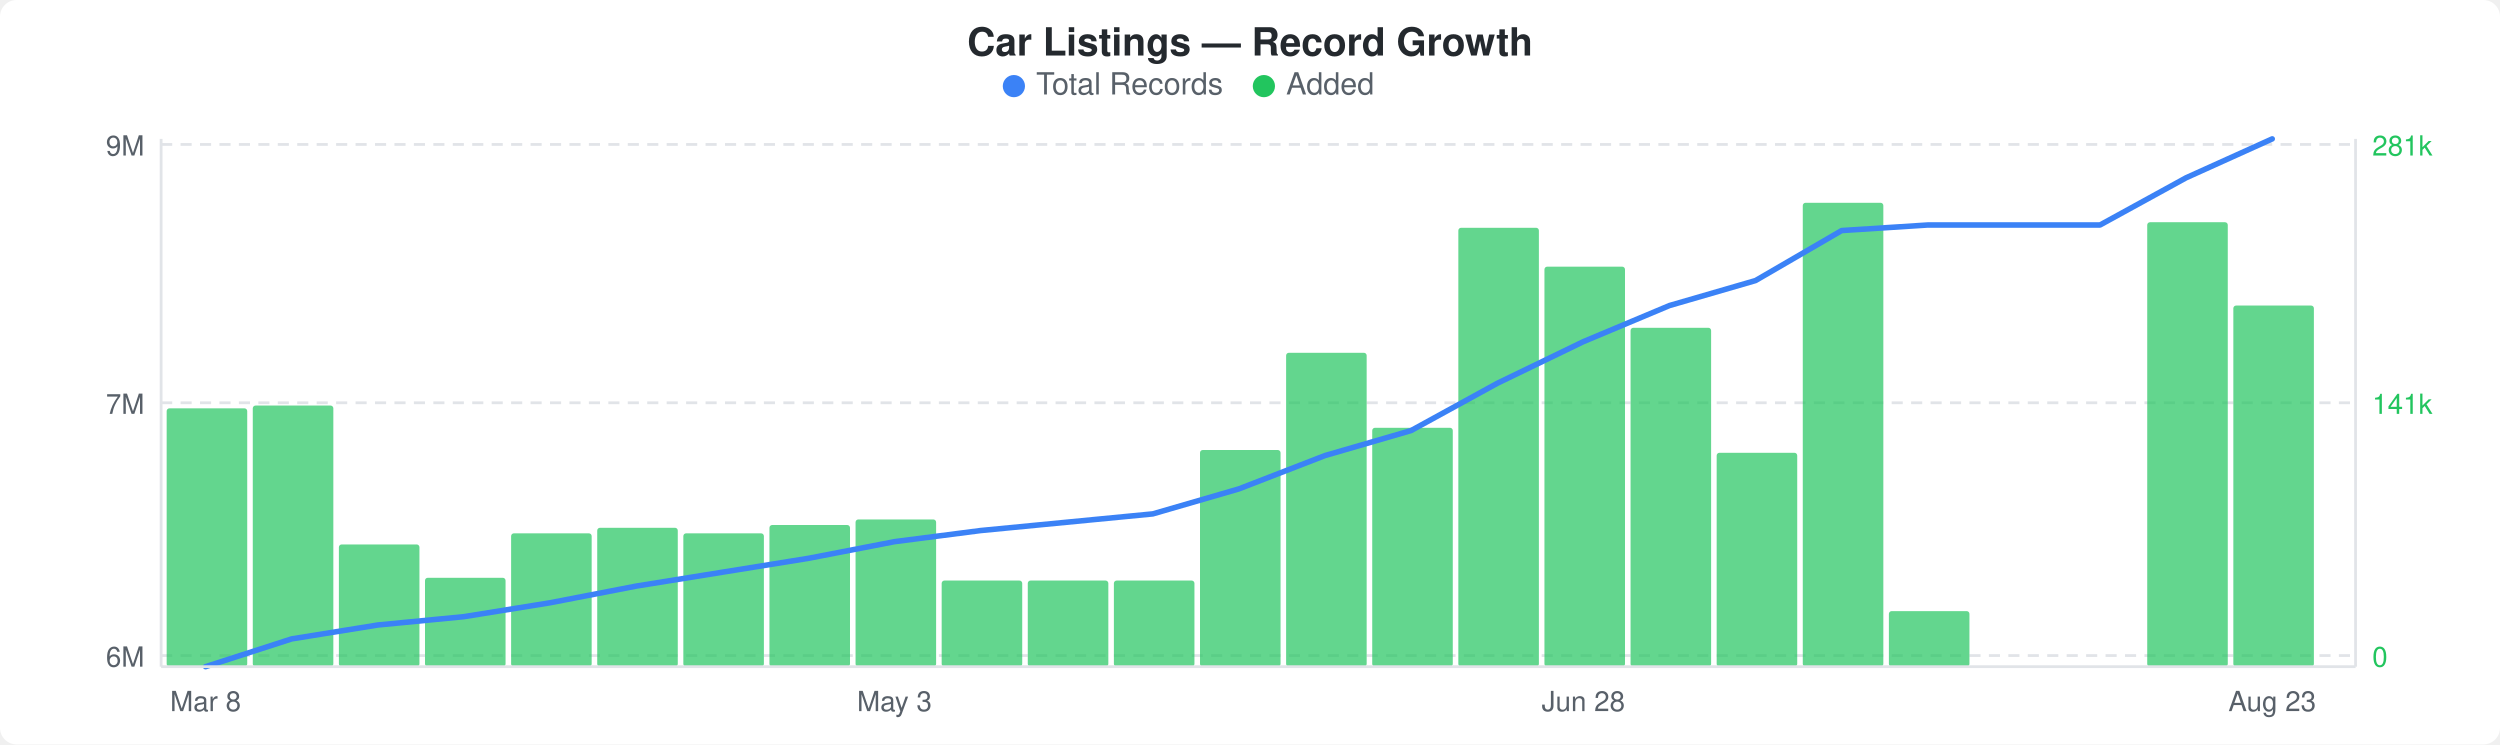
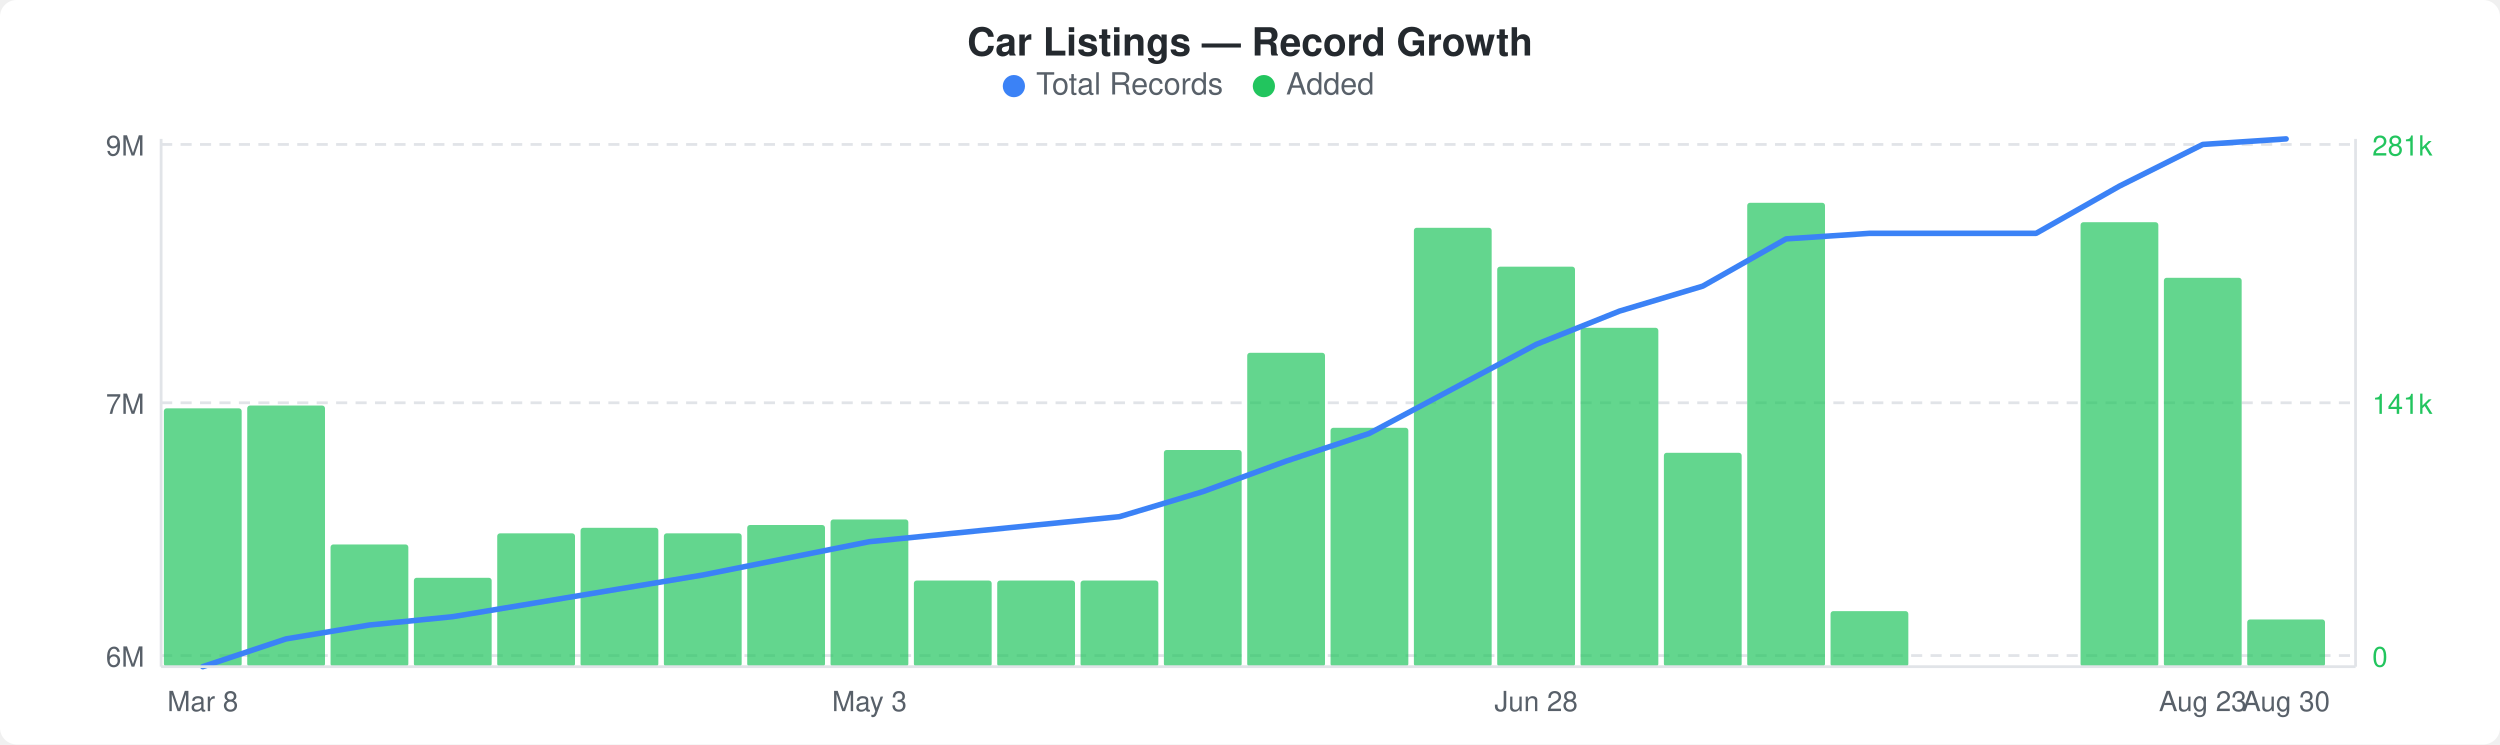
<svg xmlns="http://www.w3.org/2000/svg" width="900" height="268" viewBox="0 0 900 268">
  <rect width="900" height="268" fill="#ffffff" rx="6" ry="6" />
  <text x="450" y="20" text-anchor="middle" font-family="-apple-system, BlinkMacSystemFont, &quot;Segoe UI&quot;, Helvetica, Arial, sans-serif" font-size="14" font-weight="600" fill="#24292e">Car Listings — Record Growth</text>
  <circle cx="365" cy="31" r="4" fill="#3b82f6" />
  <text x="373" y="34" font-family="-apple-system, BlinkMacSystemFont, &quot;Segoe UI&quot;, Helvetica, Arial, sans-serif" font-size="11" fill="#586069">Total Records</text>
  <circle cx="455" cy="31" r="4" fill="#22c55e" />
  <text x="463" y="34" font-family="-apple-system, BlinkMacSystemFont, &quot;Segoe UI&quot;, Helvetica, Arial, sans-serif" font-size="11" fill="#586069">Added</text>
  <line x1="58" y1="52" x2="848" y2="52" stroke="#e1e4e8" stroke-width="1" stroke-dasharray="4,3" />
  <line x1="58" y1="145" x2="848" y2="145" stroke="#e1e4e8" stroke-width="1" stroke-dasharray="4,3" />
  <line x1="58" y1="236" x2="848" y2="236" stroke="#e1e4e8" stroke-width="1" stroke-dasharray="4,3" />
-   <rect x="60" y="147" width="29" height="93" rx="1" fill="#22c55eb3" />
-   <rect x="91" y="146" width="29" height="94" rx="1" fill="#22c55eb3" />
-   <rect x="122" y="196" width="29" height="44" rx="1" fill="#22c55eb3" />
-   <rect x="153" y="208" width="29" height="32" rx="1" fill="#22c55eb3" />
-   <rect x="184" y="192" width="29" height="48" rx="1" fill="#22c55eb3" />
-   <rect x="215" y="190" width="29" height="50" rx="1" fill="#22c55eb3" />
-   <rect x="246" y="192" width="29" height="48" rx="1" fill="#22c55eb3" />
-   <rect x="277" y="189" width="29" height="51" rx="1" fill="#22c55eb3" />
-   <rect x="308" y="187" width="29" height="53" rx="1" fill="#22c55eb3" />
-   <rect x="339" y="209" width="29" height="31" rx="1" fill="#22c55eb3" />
-   <rect x="370" y="209" width="29" height="31" rx="1" fill="#22c55eb3" />
-   <rect x="401" y="209" width="29" height="31" rx="1" fill="#22c55eb3" />
-   <rect x="432" y="162" width="29" height="78" rx="1" fill="#22c55eb3" />
-   <rect x="463" y="127" width="29" height="113" rx="1" fill="#22c55eb3" />
-   <rect x="494" y="154" width="29" height="86" rx="1" fill="#22c55eb3" />
-   <rect x="525" y="82" width="29" height="158" rx="1" fill="#22c55eb3" />
-   <rect x="556" y="96" width="29" height="144" rx="1" fill="#22c55eb3" />
-   <rect x="587" y="118" width="29" height="122" rx="1" fill="#22c55eb3" />
-   <rect x="618" y="163" width="29" height="77" rx="1" fill="#22c55eb3" />
-   <rect x="649" y="73" width="29" height="167" rx="1" fill="#22c55eb3" />
-   <rect x="680" y="220" width="29" height="20" rx="1" fill="#22c55eb3" />
-   <rect x="773" y="80" width="29" height="160" rx="1" fill="#22c55eb3" />
-   <rect x="804" y="110" width="29" height="130" rx="1" fill="#22c55eb3" />
-   <polyline points="74,240 105,230 136,225 167,222 198,217 229,211 260,206 291,201 322,195 353,191 384,188 415,185 446,176 477,164 508,155 539,138 570,123 601,110 632,101 663,83 694,81 725,81 756,81 787,64 818,50" fill="none" stroke="#3b82f6" stroke-width="2" stroke-linejoin="round" stroke-linecap="round" />
+   <rect x="59" y="147" width="28" height="93" rx="1" fill="#22c55eb3" />
+   <rect x="89" y="146" width="28" height="94" rx="1" fill="#22c55eb3" />
+   <rect x="119" y="196" width="28" height="44" rx="1" fill="#22c55eb3" />
+   <rect x="149" y="208" width="28" height="32" rx="1" fill="#22c55eb3" />
+   <rect x="179" y="192" width="28" height="48" rx="1" fill="#22c55eb3" />
+   <rect x="209" y="190" width="28" height="50" rx="1" fill="#22c55eb3" />
+   <rect x="239" y="192" width="28" height="48" rx="1" fill="#22c55eb3" />
+   <rect x="269" y="189" width="28" height="51" rx="1" fill="#22c55eb3" />
+   <rect x="299" y="187" width="28" height="53" rx="1" fill="#22c55eb3" />
+   <rect x="329" y="209" width="28" height="31" rx="1" fill="#22c55eb3" />
+   <rect x="359" y="209" width="28" height="31" rx="1" fill="#22c55eb3" />
+   <rect x="389" y="209" width="28" height="31" rx="1" fill="#22c55eb3" />
+   <rect x="419" y="162" width="28" height="78" rx="1" fill="#22c55eb3" />
+   <rect x="449" y="127" width="28" height="113" rx="1" fill="#22c55eb3" />
+   <rect x="479" y="154" width="28" height="86" rx="1" fill="#22c55eb3" />
+   <rect x="509" y="82" width="28" height="158" rx="1" fill="#22c55eb3" />
+   <rect x="539" y="96" width="28" height="144" rx="1" fill="#22c55eb3" />
+   <rect x="569" y="118" width="28" height="122" rx="1" fill="#22c55eb3" />
+   <rect x="599" y="163" width="28" height="77" rx="1" fill="#22c55eb3" />
+   <rect x="629" y="73" width="28" height="167" rx="1" fill="#22c55eb3" />
+   <rect x="659" y="220" width="28" height="20" rx="1" fill="#22c55eb3" />
+   <rect x="749" y="80" width="28" height="160" rx="1" fill="#22c55eb3" />
+   <rect x="779" y="100" width="28" height="140" rx="1" fill="#22c55eb3" />
+   <rect x="809" y="223" width="28" height="17" rx="1" fill="#22c55eb3" />
+   <polyline points="73,240 103,230 133,225 163,222 193,217 223,212 253,207 283,201 313,195 343,192 373,189 403,186 433,177 463,166 493,156 523,140 553,124 583,112 613,103 643,86 673,84 703,84 733,84 763,67 793,52 823,50" fill="none" stroke="#3b82f6" stroke-width="2" stroke-linejoin="round" stroke-linecap="round" />
  <text x="52" y="56" text-anchor="end" font-family="-apple-system, BlinkMacSystemFont, &quot;Segoe UI&quot;, Helvetica, Arial, sans-serif" font-size="10" fill="#586069">9M</text>
  <text x="52" y="149" text-anchor="end" font-family="-apple-system, BlinkMacSystemFont, &quot;Segoe UI&quot;, Helvetica, Arial, sans-serif" font-size="10" fill="#586069">7M</text>
  <text x="52" y="240" text-anchor="end" font-family="-apple-system, BlinkMacSystemFont, &quot;Segoe UI&quot;, Helvetica, Arial, sans-serif" font-size="10" fill="#586069">6M</text>
  <text x="854" y="56" text-anchor="start" font-family="-apple-system, BlinkMacSystemFont, &quot;Segoe UI&quot;, Helvetica, Arial, sans-serif" font-size="10" fill="#22c55e">281k</text>
  <text x="854" y="149" text-anchor="start" font-family="-apple-system, BlinkMacSystemFont, &quot;Segoe UI&quot;, Helvetica, Arial, sans-serif" font-size="10" fill="#22c55e">141k</text>
  <text x="854" y="240" text-anchor="start" font-family="-apple-system, BlinkMacSystemFont, &quot;Segoe UI&quot;, Helvetica, Arial, sans-serif" font-size="10" fill="#22c55e">0</text>
  <line x1="58" y1="50" x2="58" y2="240" stroke="#e1e4e8" stroke-width="1" />
  <line x1="58" y1="240" x2="848" y2="240" stroke="#e1e4e8" stroke-width="1" />
  <line x1="848" y1="50" x2="848" y2="240" stroke="#e1e4e8" stroke-width="1" />
-   <text x="74" y="256" text-anchor="middle" font-family="-apple-system, BlinkMacSystemFont, &quot;Segoe UI&quot;, Helvetica, Arial, sans-serif" font-size="10" fill="#586069">Mar 8</text>
-   <text x="322" y="256" text-anchor="middle" font-family="-apple-system, BlinkMacSystemFont, &quot;Segoe UI&quot;, Helvetica, Arial, sans-serif" font-size="10" fill="#586069">May 3</text>
-   <text x="570" y="256" text-anchor="middle" font-family="-apple-system, BlinkMacSystemFont, &quot;Segoe UI&quot;, Helvetica, Arial, sans-serif" font-size="10" fill="#586069">Jun 28</text>
-   <text x="818" y="256" text-anchor="middle" font-family="-apple-system, BlinkMacSystemFont, &quot;Segoe UI&quot;, Helvetica, Arial, sans-serif" font-size="10" fill="#586069">Aug 23</text>
+   <text x="73" y="256" text-anchor="middle" font-family="-apple-system, BlinkMacSystemFont, &quot;Segoe UI&quot;, Helvetica, Arial, sans-serif" font-size="10" fill="#586069">Mar 8</text>
+   <text x="313" y="256" text-anchor="middle" font-family="-apple-system, BlinkMacSystemFont, &quot;Segoe UI&quot;, Helvetica, Arial, sans-serif" font-size="10" fill="#586069">May 3</text>
+   <text x="553" y="256" text-anchor="middle" font-family="-apple-system, BlinkMacSystemFont, &quot;Segoe UI&quot;, Helvetica, Arial, sans-serif" font-size="10" fill="#586069">Jun 28</text>
+   <text x="793" y="256" text-anchor="middle" font-family="-apple-system, BlinkMacSystemFont, &quot;Segoe UI&quot;, Helvetica, Arial, sans-serif" font-size="10" fill="#586069">Aug 23</text>
+   <text x="823" y="256" text-anchor="middle" font-family="-apple-system, BlinkMacSystemFont, &quot;Segoe UI&quot;, Helvetica, Arial, sans-serif" font-size="10" fill="#586069">Aug 30</text>
</svg>
